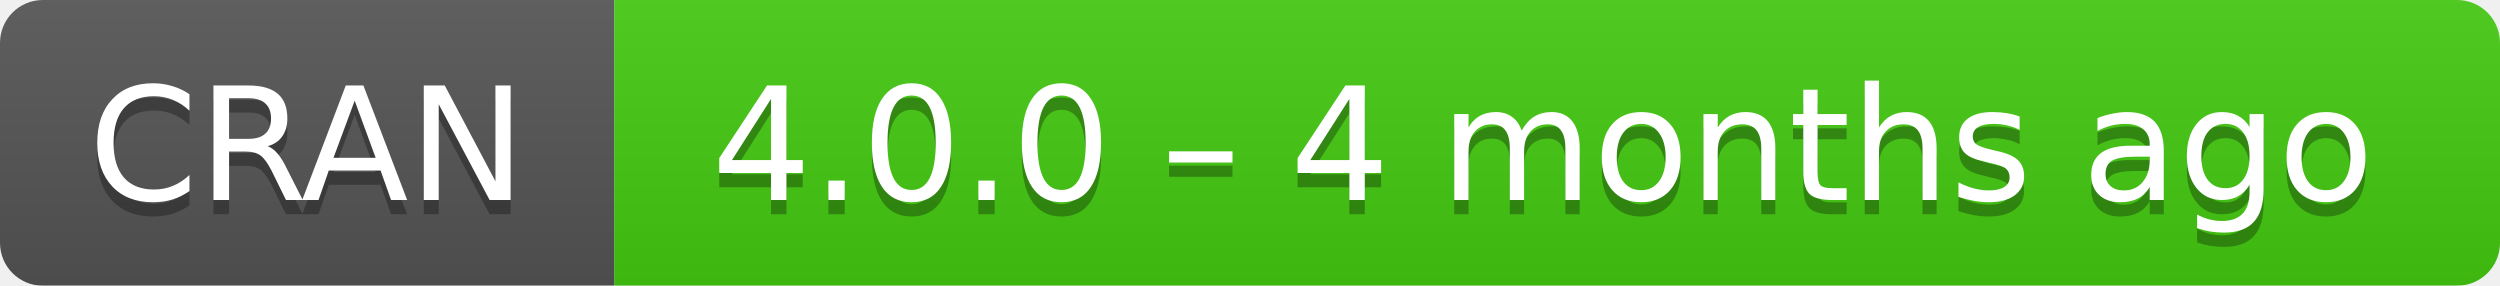
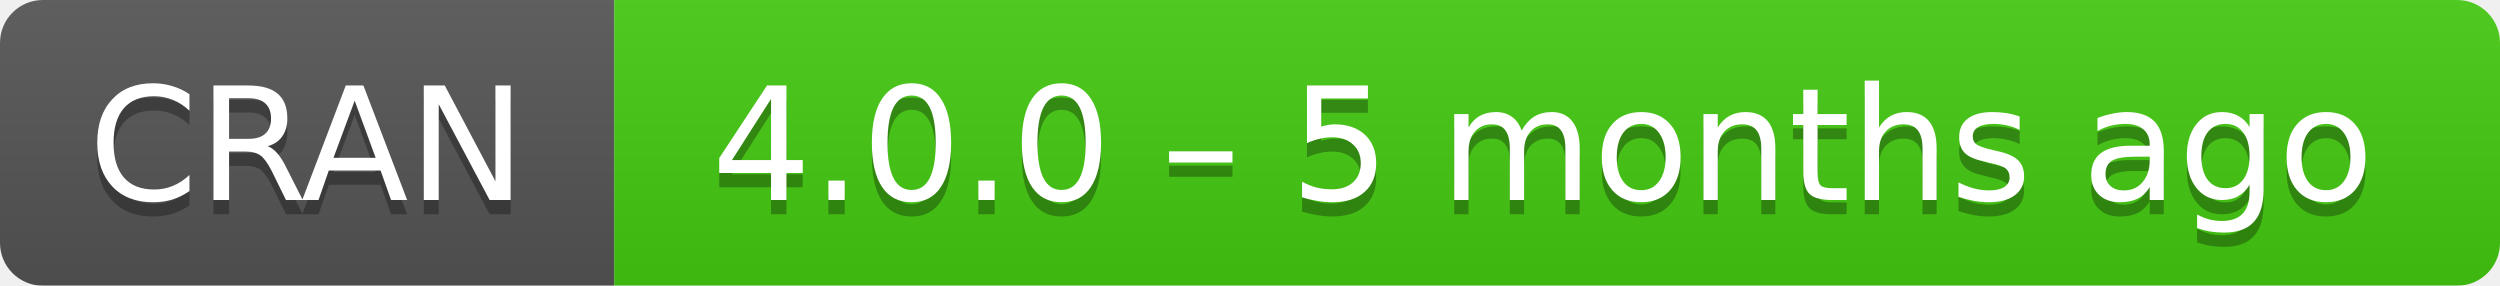
- <svg xmlns="http://www.w3.org/2000/svg" width="175" height="20" aria-label="CRAN 4.0.0 – 4 months ago">
+ <svg xmlns="http://www.w3.org/2000/svg" width="175" height="20" aria-label="CRAN 4.0.0 – 5 months ago">
  <linearGradient id="b" x2="0" y2="100%">
    <stop offset="0" stop-color="#bbb" stop-opacity=".1" />
    <stop offset="1" stop-opacity=".1" />
  </linearGradient>
  <mask id="a">
    <rect width="175" height="20" rx="3" fill="#fff" />
  </mask>
  <g mask="url(#a)">
    <path fill="#555" d="M0 0h43v20H0z" />
    <path fill="#4c1" d="M43 0h153v20H43z" />
    <path fill="url(#b)" d="M0 0h175v20H0z" />
  </g>
  <g fill="#fff" text-anchor="middle" font-family="DejaVu Sans,Verdana,Geneva,sans-serif" font-size="11">
    <text x="21.5" y="15" fill="#010101" fill-opacity=".3">
      CRAN
    </text>
    <text x="21.5" y="14">
      CRAN
    </text>
    <text x="108" y="15" fill="#010101" fill-opacity=".3">
-       4.0.0 – 4 months ago
+       4.0.0 – 5 months ago
    </text>
    <text x="108" y="14">
-       4.0.0 – 4 months ago
+       4.0.0 – 5 months ago
    </text>
  </g>
</svg>
